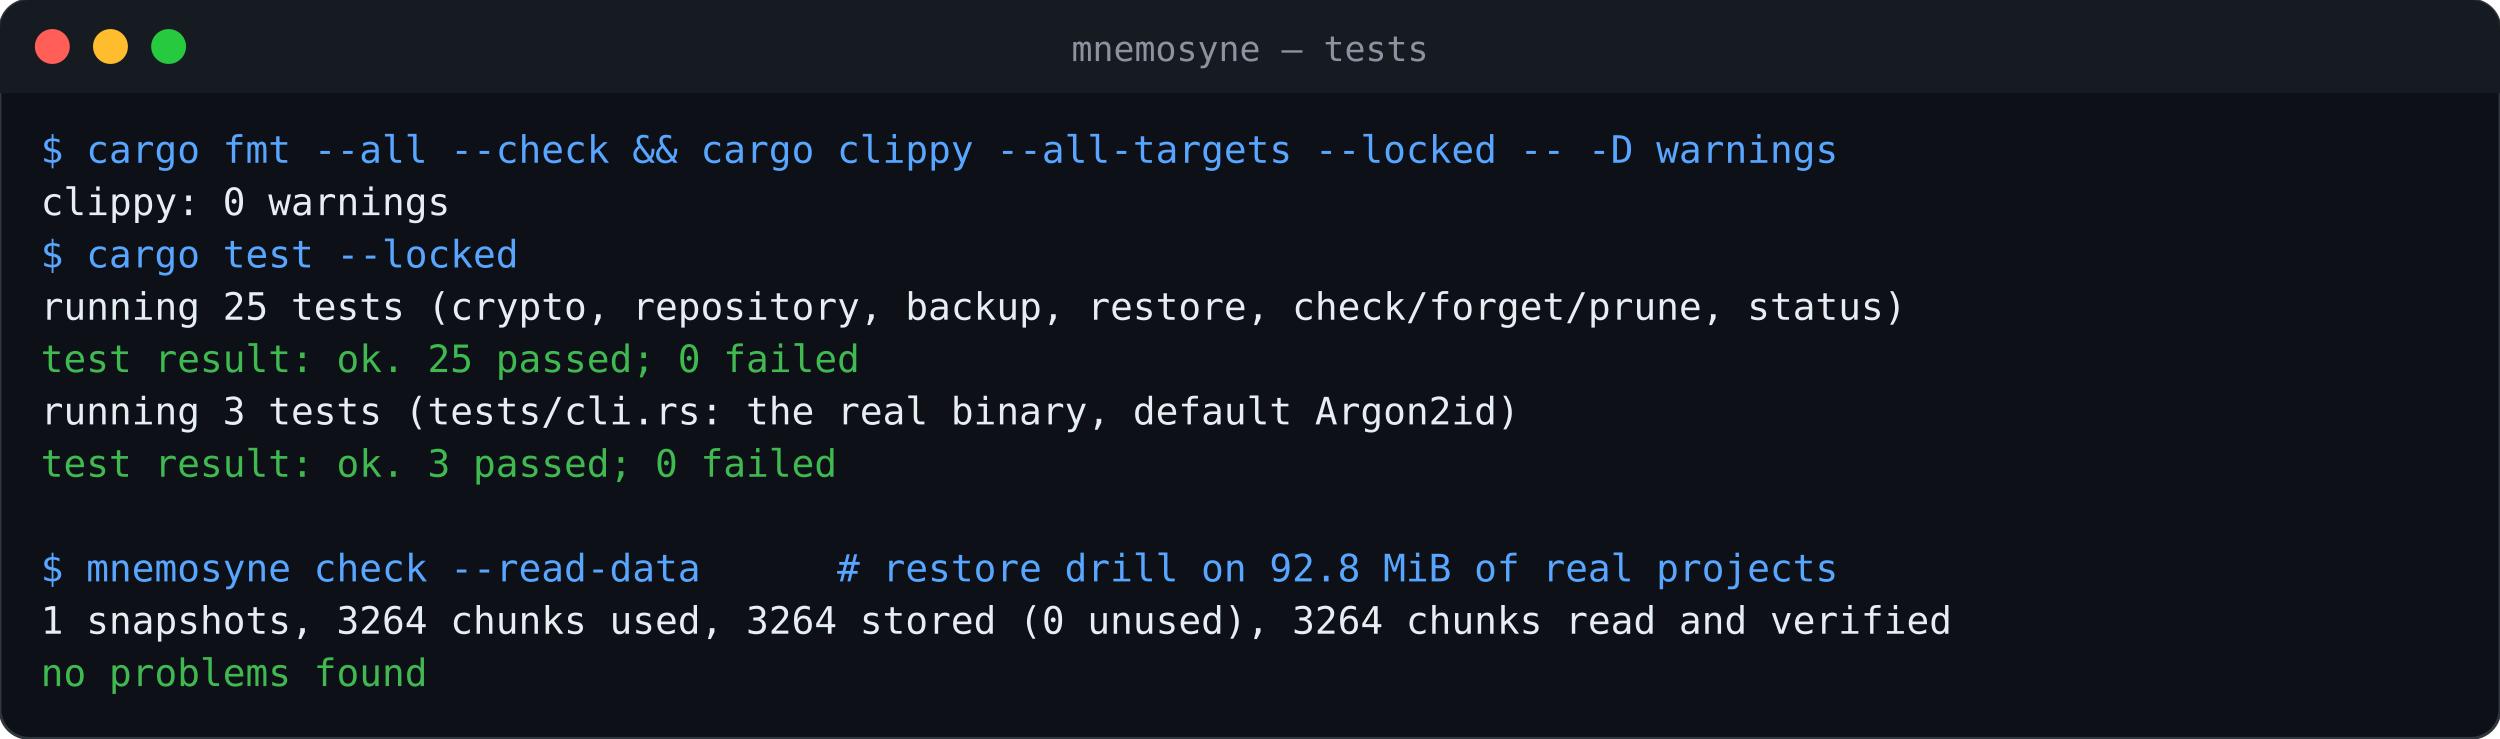
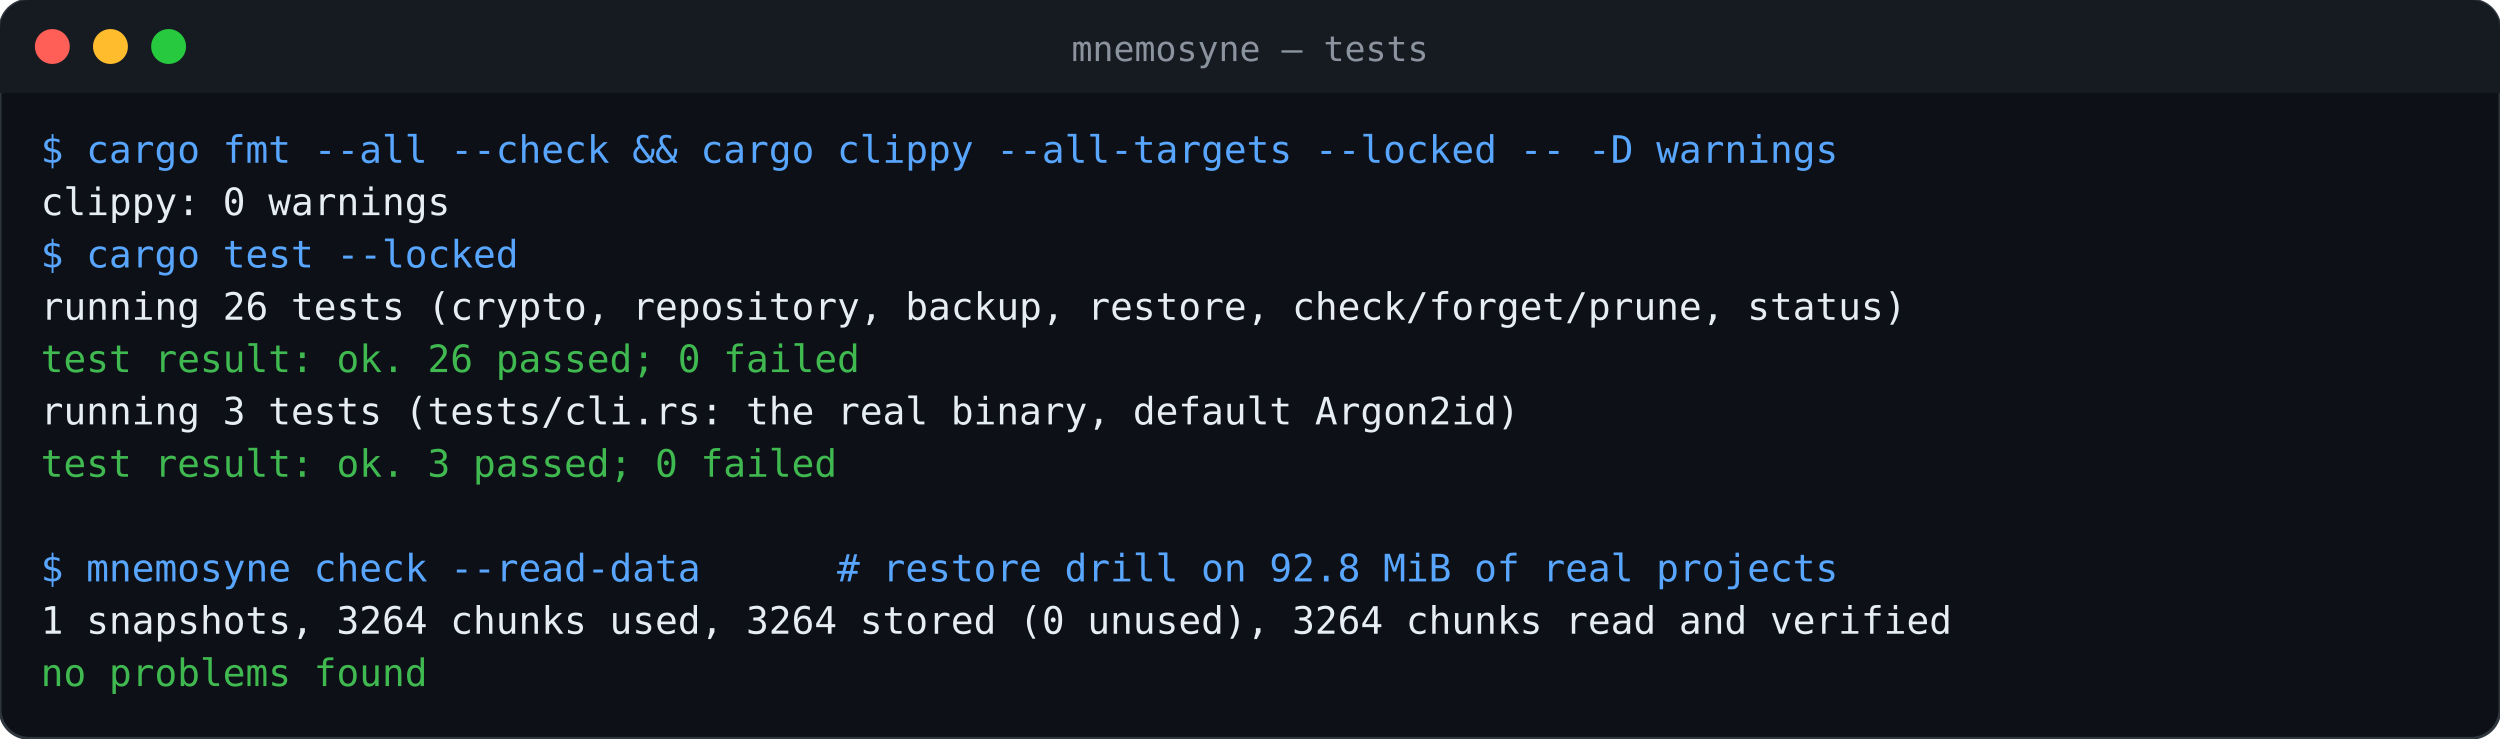
<svg xmlns="http://www.w3.org/2000/svg" width="860" height="254" viewBox="0 0 860 254">
  <rect width="100%" height="100%" rx="10" fill="#0d1117" stroke="#30363d" />
  <rect width="100%" height="32" rx="10" fill="#161b22" />
  <rect y="22" width="100%" height="10" fill="#161b22" />
  <circle cx="18" cy="16" r="6" fill="#ff5f56" />
  <circle cx="38" cy="16" r="6" fill="#ffbd2e" />
  <circle cx="58" cy="16" r="6" fill="#27c93f" />
  <text x="430" y="21" fill="#8b949e" font-family="ui-monospace,SFMono-Regular,Menlo,Consolas,monospace" font-size="12" text-anchor="middle">mnemosyne — tests</text>
  <g font-family="ui-monospace,SFMono-Regular,Menlo,Consolas,monospace" font-size="13">
    <text x="14" y="56" fill="#58a6ff">$ cargo fmt --all --check &amp;&amp; cargo clippy --all-targets --locked -- -D warnings</text>
    <text x="14" y="74" fill="#e6edf3">clippy: 0 warnings</text>
    <text x="14" y="92" fill="#58a6ff">$ cargo test --locked</text>
-     <text x="14" y="110" fill="#e6edf3">running 25 tests (crypto, repository, backup, restore, check/forget/prune, status)</text>
-     <text x="14" y="128" fill="#3fb950">test result: ok. 25 passed; 0 failed</text>
+     <text x="14" y="110" fill="#e6edf3">running 26 tests (crypto, repository, backup, restore, check/forget/prune, status)</text>
+     <text x="14" y="128" fill="#3fb950">test result: ok. 26 passed; 0 failed</text>
    <text x="14" y="146" fill="#e6edf3">running 3 tests (tests/cli.rs: the real binary, default Argon2id)</text>
    <text x="14" y="164" fill="#3fb950">test result: ok. 3 passed; 0 failed</text>
    <text x="14" y="182" fill="#e6edf3" />
    <text x="14" y="200" fill="#58a6ff">$ mnemosyne check --read-data      # restore drill on 92.8 MiB of real projects</text>
    <text x="14" y="218" fill="#e6edf3">1 snapshots, 3264 chunks used, 3264 stored (0 unused), 3264 chunks read and verified</text>
    <text x="14" y="236" fill="#3fb950">no problems found</text>
  </g>
</svg>
